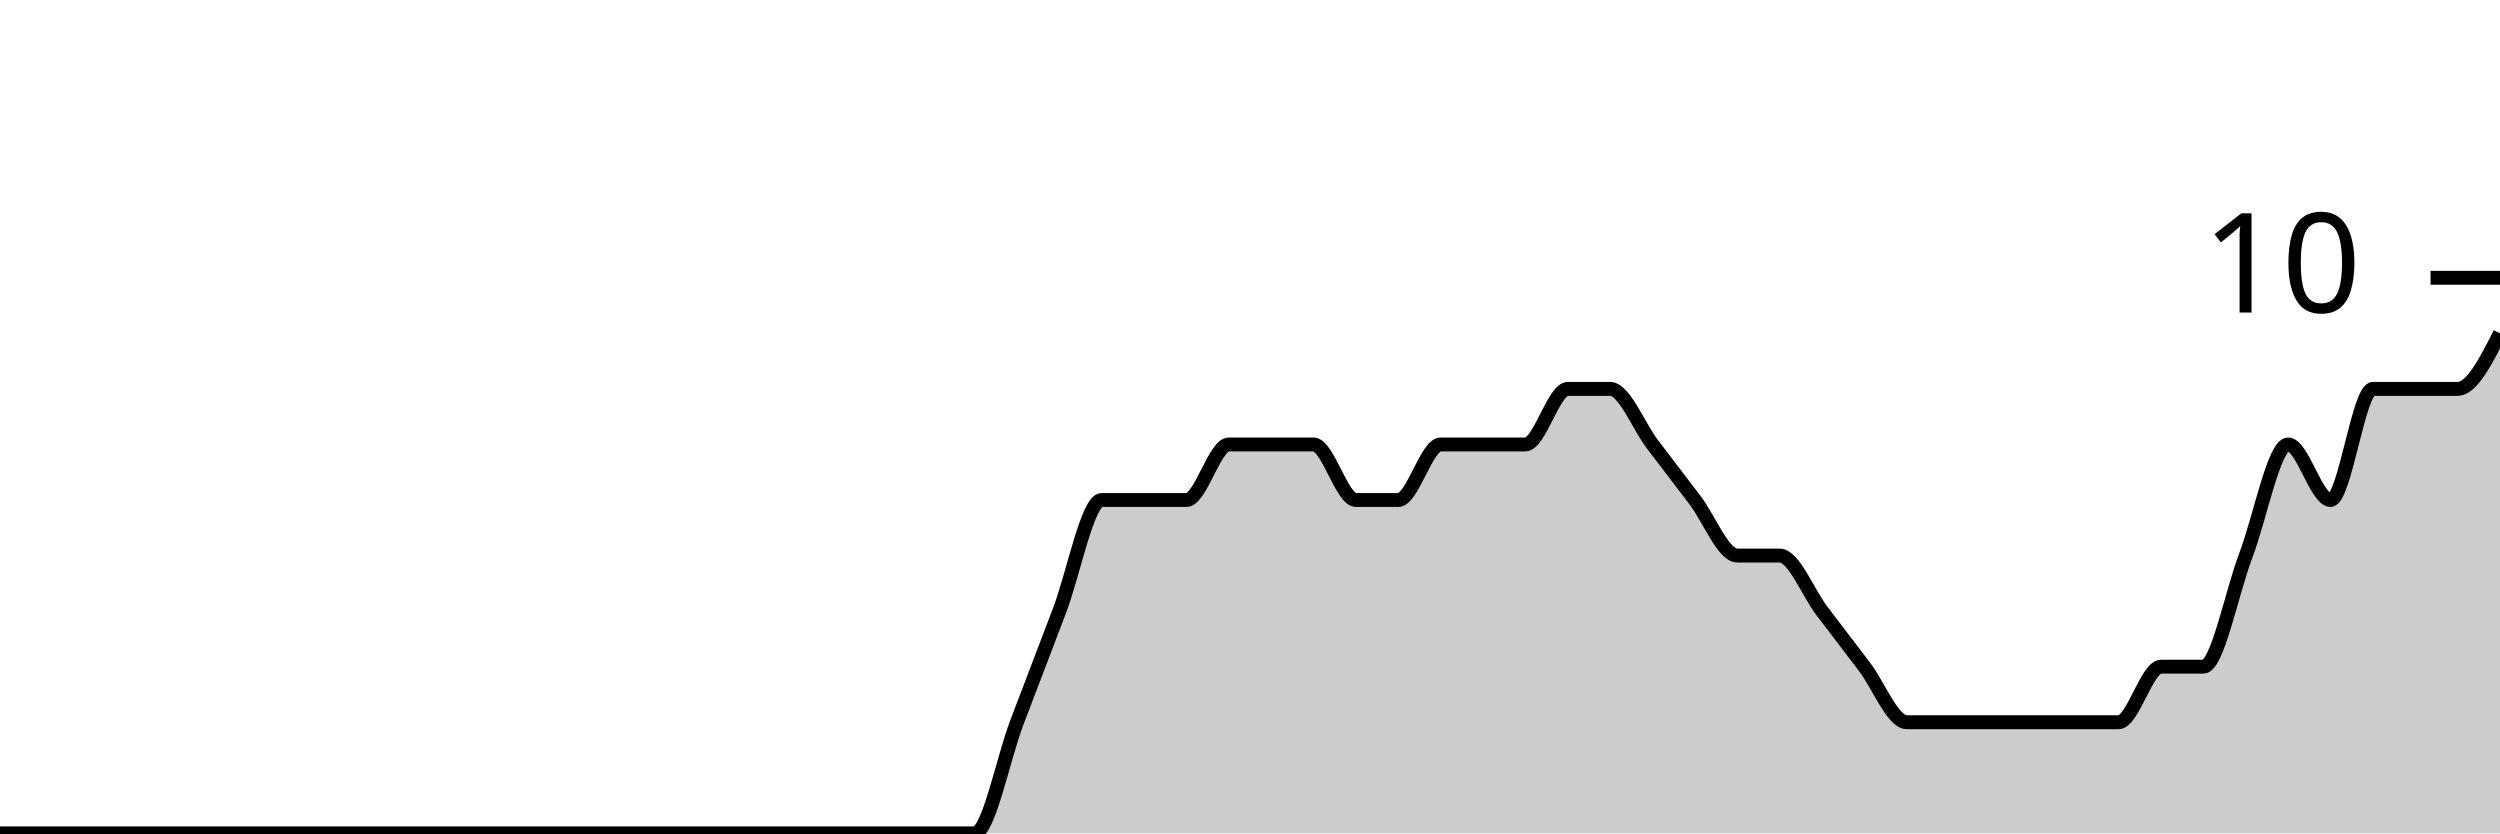
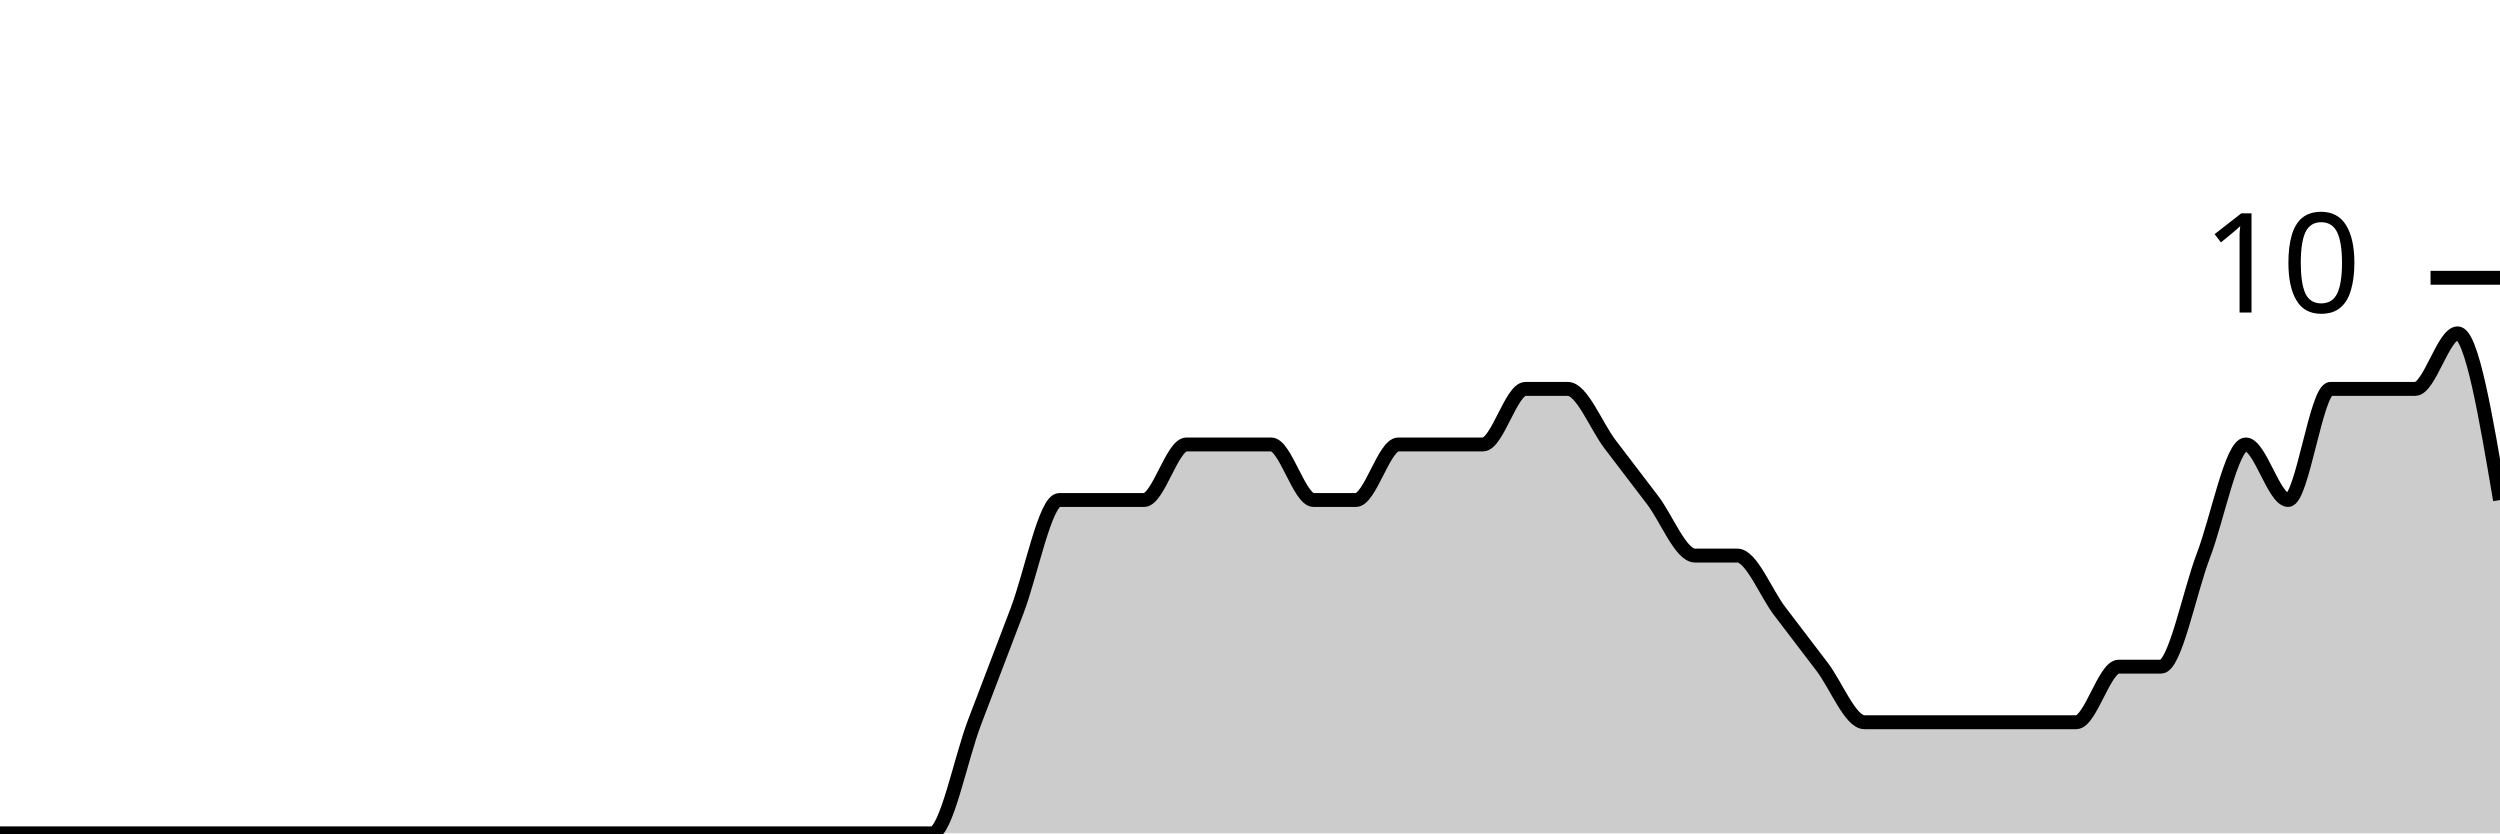
<svg xmlns="http://www.w3.org/2000/svg" viewBox="0 0 180 60">
  <g transform="translate(0,20)">
-     <path class="area" fill="rgba(0, 0, 0, 0.2)" d="M0,40C1.017,40,2.034,40,3.051,40C4.068,40,5.085,40,6.102,40C7.119,40,8.136,40,9.153,40C10.169,40,11.186,40,12.203,40C13.22,40,14.237,40,15.254,40C16.271,40,17.288,40,18.305,40C19.322,40,20.339,40,21.356,40C22.373,40,23.39,40,24.407,40C25.424,40,26.441,40,27.458,40C28.475,40,29.492,40,30.508,40C31.525,40,32.542,40,33.559,40C34.576,40,35.593,40,36.61,40C37.627,40,38.644,40,39.661,40C40.678,40,41.695,40,42.712,40C43.729,40,44.746,40,45.763,40C46.78,40,47.797,40,48.814,40C49.831,40,50.847,40,51.864,40C52.881,40,53.898,40,54.915,40C55.932,40,56.949,40,57.966,40C58.983,40,60,40,61.017,40C62.034,40,63.051,40,64.068,40C65.085,40,66.102,40,67.119,40C68.136,40,69.153,40,70.169,40C71.186,40,72.203,34.667,73.22,32C74.237,29.333,75.254,26.667,76.271,24C77.288,21.333,78.305,16,79.322,16C80.339,16,81.356,16,82.373,16C83.39,16,84.407,16,85.424,16C86.441,16,87.458,12,88.475,12C89.492,12,90.508,12,91.525,12C92.542,12,93.559,12,94.576,12C95.593,12,96.61,16,97.627,16C98.644,16,99.661,16,100.678,16C101.695,16,102.712,12,103.729,12C104.746,12,105.763,12,106.78,12C107.797,12,108.814,12,109.831,12C110.847,12,111.864,8,112.881,8C113.898,8,114.915,8,115.932,8C116.949,8,117.966,10.667,118.983,12C120,13.333,121.017,14.667,122.034,16C123.051,17.333,124.068,20,125.085,20C126.102,20,127.119,20,128.136,20C129.153,20,130.169,22.667,131.186,24C132.203,25.333,133.22,26.667,134.237,28C135.254,29.333,136.271,32,137.288,32C138.305,32,139.322,32,140.339,32C141.356,32,142.373,32,143.39,32C144.407,32,145.424,32,146.441,32C147.458,32,148.475,32,149.492,32C150.508,32,151.525,32,152.542,32C153.559,32,154.576,28,155.593,28C156.61,28,157.627,28,158.644,28C159.661,28,160.678,22.667,161.695,20C162.712,17.333,163.729,12,164.746,12C165.763,12,166.78,16,167.797,16C168.814,16,169.831,8,170.847,8C171.864,8,172.881,8,173.898,8C174.915,8,175.932,8,176.949,8C177.966,8,178.983,6,180,4L180,40C178.983,40,177.966,40,176.949,40C175.932,40,174.915,40,173.898,40C172.881,40,171.864,40,170.847,40C169.831,40,168.814,40,167.797,40C166.78,40,165.763,40,164.746,40C163.729,40,162.712,40,161.695,40C160.678,40,159.661,40,158.644,40C157.627,40,156.61,40,155.593,40C154.576,40,153.559,40,152.542,40C151.525,40,150.508,40,149.492,40C148.475,40,147.458,40,146.441,40C145.424,40,144.407,40,143.39,40C142.373,40,141.356,40,140.339,40C139.322,40,138.305,40,137.288,40C136.271,40,135.254,40,134.237,40C133.22,40,132.203,40,131.186,40C130.169,40,129.153,40,128.136,40C127.119,40,126.102,40,125.085,40C124.068,40,123.051,40,122.034,40C121.017,40,120,40,118.983,40C117.966,40,116.949,40,115.932,40C114.915,40,113.898,40,112.881,40C111.864,40,110.847,40,109.831,40C108.814,40,107.797,40,106.78,40C105.763,40,104.746,40,103.729,40C102.712,40,101.695,40,100.678,40C99.661,40,98.644,40,97.627,40C96.61,40,95.593,40,94.576,40C93.559,40,92.542,40,91.525,40C90.508,40,89.492,40,88.475,40C87.458,40,86.441,40,85.424,40C84.407,40,83.39,40,82.373,40C81.356,40,80.339,40,79.322,40C78.305,40,77.288,40,76.271,40C75.254,40,74.237,40,73.22,40C72.203,40,71.186,40,70.169,40C69.153,40,68.136,40,67.119,40C66.102,40,65.085,40,64.068,40C63.051,40,62.034,40,61.017,40C60,40,58.983,40,57.966,40C56.949,40,55.932,40,54.915,40C53.898,40,52.881,40,51.864,40C50.847,40,49.831,40,48.814,40C47.797,40,46.78,40,45.763,40C44.746,40,43.729,40,42.712,40C41.695,40,40.678,40,39.661,40C38.644,40,37.627,40,36.61,40C35.593,40,34.576,40,33.559,40C32.542,40,31.525,40,30.508,40C29.492,40,28.475,40,27.458,40C26.441,40,25.424,40,24.407,40C23.39,40,22.373,40,21.356,40C20.339,40,19.322,40,18.305,40C17.288,40,16.271,40,15.254,40C14.237,40,13.22,40,12.203,40C11.186,40,10.169,40,9.153,40C8.136,40,7.119,40,6.102,40C5.085,40,4.068,40,3.051,40C2.034,40,1.017,40,0,40Z" />
-     <path class="line" stroke="black" fill="none" d="M0,40C1.017,40,2.034,40,3.051,40C4.068,40,5.085,40,6.102,40C7.119,40,8.136,40,9.153,40C10.169,40,11.186,40,12.203,40C13.22,40,14.237,40,15.254,40C16.271,40,17.288,40,18.305,40C19.322,40,20.339,40,21.356,40C22.373,40,23.39,40,24.407,40C25.424,40,26.441,40,27.458,40C28.475,40,29.492,40,30.508,40C31.525,40,32.542,40,33.559,40C34.576,40,35.593,40,36.61,40C37.627,40,38.644,40,39.661,40C40.678,40,41.695,40,42.712,40C43.729,40,44.746,40,45.763,40C46.78,40,47.797,40,48.814,40C49.831,40,50.847,40,51.864,40C52.881,40,53.898,40,54.915,40C55.932,40,56.949,40,57.966,40C58.983,40,60,40,61.017,40C62.034,40,63.051,40,64.068,40C65.085,40,66.102,40,67.119,40C68.136,40,69.153,40,70.169,40C71.186,40,72.203,34.667,73.22,32C74.237,29.333,75.254,26.667,76.271,24C77.288,21.333,78.305,16,79.322,16C80.339,16,81.356,16,82.373,16C83.39,16,84.407,16,85.424,16C86.441,16,87.458,12,88.475,12C89.492,12,90.508,12,91.525,12C92.542,12,93.559,12,94.576,12C95.593,12,96.61,16,97.627,16C98.644,16,99.661,16,100.678,16C101.695,16,102.712,12,103.729,12C104.746,12,105.763,12,106.78,12C107.797,12,108.814,12,109.831,12C110.847,12,111.864,8,112.881,8C113.898,8,114.915,8,115.932,8C116.949,8,117.966,10.667,118.983,12C120,13.333,121.017,14.667,122.034,16C123.051,17.333,124.068,20,125.085,20C126.102,20,127.119,20,128.136,20C129.153,20,130.169,22.667,131.186,24C132.203,25.333,133.22,26.667,134.237,28C135.254,29.333,136.271,32,137.288,32C138.305,32,139.322,32,140.339,32C141.356,32,142.373,32,143.39,32C144.407,32,145.424,32,146.441,32C147.458,32,148.475,32,149.492,32C150.508,32,151.525,32,152.542,32C153.559,32,154.576,28,155.593,28C156.61,28,157.627,28,158.644,28C159.661,28,160.678,22.667,161.695,20C162.712,17.333,163.729,12,164.746,12C165.763,12,166.78,16,167.797,16C168.814,16,169.831,8,170.847,8C171.864,8,172.881,8,173.898,8C174.915,8,175.932,8,176.949,8C177.966,8,178.983,6,180,4" />
+     <path class="area" fill="rgba(0, 0, 0, 0.2)" d="M0,40C1.017,40,2.034,40,3.051,40C4.068,40,5.085,40,6.102,40C7.119,40,8.136,40,9.153,40C10.169,40,11.186,40,12.203,40C13.22,40,14.237,40,15.254,40C16.271,40,17.288,40,18.305,40C19.322,40,20.339,40,21.356,40C22.373,40,23.39,40,24.407,40C25.424,40,26.441,40,27.458,40C28.475,40,29.492,40,30.508,40C31.525,40,32.542,40,33.559,40C34.576,40,35.593,40,36.61,40C37.627,40,38.644,40,39.661,40C40.678,40,41.695,40,42.712,40C43.729,40,44.746,40,45.763,40C46.78,40,47.797,40,48.814,40C49.831,40,50.847,40,51.864,40C52.881,40,53.898,40,54.915,40C55.932,40,56.949,40,57.966,40C58.983,40,60,40,61.017,40C62.034,40,63.051,40,64.068,40C65.085,40,66.102,40,67.119,40C68.136,40,69.153,34.667,70.169,32C71.186,29.333,72.203,26.667,73.22,24C74.237,21.333,75.254,16,76.271,16C77.288,16,78.305,16,79.322,16C80.339,16,81.356,16,82.373,16C83.39,16,84.407,12,85.424,12C86.441,12,87.458,12,88.475,12C89.492,12,90.508,12,91.525,12C92.542,12,93.559,16,94.576,16C95.593,16,96.61,16,97.627,16C98.644,16,99.661,12,100.678,12C101.695,12,102.712,12,103.729,12C104.746,12,105.763,12,106.78,12C107.797,12,108.814,8,109.831,8C110.847,8,111.864,8,112.881,8C113.898,8,114.915,10.667,115.932,12C116.949,13.333,117.966,14.667,118.983,16C120,17.333,121.017,20,122.034,20C123.051,20,124.068,20,125.085,20C126.102,20,127.119,22.667,128.136,24C129.153,25.333,130.169,26.667,131.186,28C132.203,29.333,133.22,32,134.237,32C135.254,32,136.271,32,137.288,32C138.305,32,139.322,32,140.339,32C141.356,32,142.373,32,143.39,32C144.407,32,145.424,32,146.441,32C147.458,32,148.475,32,149.492,32C150.508,32,151.525,28,152.542,28C153.559,28,154.576,28,155.593,28C156.61,28,157.627,22.667,158.644,20C159.661,17.333,160.678,12,161.695,12C162.712,12,163.729,16,164.746,16C165.763,16,166.78,8,167.797,8C168.814,8,169.831,8,170.847,8C171.864,8,172.881,8,173.898,8C174.915,8,175.932,4,176.949,4C177.966,4,178.983,10,180,16L180,40C178.983,40,177.966,40,176.949,40C175.932,40,174.915,40,173.898,40C172.881,40,171.864,40,170.847,40C169.831,40,168.814,40,167.797,40C166.78,40,165.763,40,164.746,40C163.729,40,162.712,40,161.695,40C160.678,40,159.661,40,158.644,40C157.627,40,156.61,40,155.593,40C154.576,40,153.559,40,152.542,40C151.525,40,150.508,40,149.492,40C148.475,40,147.458,40,146.441,40C145.424,40,144.407,40,143.39,40C142.373,40,141.356,40,140.339,40C139.322,40,138.305,40,137.288,40C136.271,40,135.254,40,134.237,40C133.22,40,132.203,40,131.186,40C130.169,40,129.153,40,128.136,40C127.119,40,126.102,40,125.085,40C124.068,40,123.051,40,122.034,40C121.017,40,120,40,118.983,40C117.966,40,116.949,40,115.932,40C114.915,40,113.898,40,112.881,40C111.864,40,110.847,40,109.831,40C108.814,40,107.797,40,106.78,40C105.763,40,104.746,40,103.729,40C102.712,40,101.695,40,100.678,40C99.661,40,98.644,40,97.627,40C96.61,40,95.593,40,94.576,40C93.559,40,92.542,40,91.525,40C90.508,40,89.492,40,88.475,40C87.458,40,86.441,40,85.424,40C84.407,40,83.39,40,82.373,40C81.356,40,80.339,40,79.322,40C78.305,40,77.288,40,76.271,40C75.254,40,74.237,40,73.22,40C72.203,40,71.186,40,70.169,40C69.153,40,68.136,40,67.119,40C66.102,40,65.085,40,64.068,40C63.051,40,62.034,40,61.017,40C60,40,58.983,40,57.966,40C56.949,40,55.932,40,54.915,40C53.898,40,52.881,40,51.864,40C50.847,40,49.831,40,48.814,40C47.797,40,46.78,40,45.763,40C44.746,40,43.729,40,42.712,40C41.695,40,40.678,40,39.661,40C38.644,40,37.627,40,36.61,40C35.593,40,34.576,40,33.559,40C32.542,40,31.525,40,30.508,40C29.492,40,28.475,40,27.458,40C26.441,40,25.424,40,24.407,40C23.39,40,22.373,40,21.356,40C20.339,40,19.322,40,18.305,40C17.288,40,16.271,40,15.254,40C14.237,40,13.22,40,12.203,40C11.186,40,10.169,40,9.153,40C8.136,40,7.119,40,6.102,40C5.085,40,4.068,40,3.051,40C2.034,40,1.017,40,0,40Z" />
+     <path class="line" stroke="black" fill="none" d="M0,40C1.017,40,2.034,40,3.051,40C4.068,40,5.085,40,6.102,40C7.119,40,8.136,40,9.153,40C10.169,40,11.186,40,12.203,40C13.22,40,14.237,40,15.254,40C16.271,40,17.288,40,18.305,40C19.322,40,20.339,40,21.356,40C22.373,40,23.39,40,24.407,40C25.424,40,26.441,40,27.458,40C28.475,40,29.492,40,30.508,40C31.525,40,32.542,40,33.559,40C34.576,40,35.593,40,36.61,40C37.627,40,38.644,40,39.661,40C40.678,40,41.695,40,42.712,40C43.729,40,44.746,40,45.763,40C46.78,40,47.797,40,48.814,40C49.831,40,50.847,40,51.864,40C52.881,40,53.898,40,54.915,40C55.932,40,56.949,40,57.966,40C58.983,40,60,40,61.017,40C62.034,40,63.051,40,64.068,40C65.085,40,66.102,40,67.119,40C68.136,40,69.153,34.667,70.169,32C71.186,29.333,72.203,26.667,73.22,24C74.237,21.333,75.254,16,76.271,16C77.288,16,78.305,16,79.322,16C80.339,16,81.356,16,82.373,16C83.39,16,84.407,12,85.424,12C86.441,12,87.458,12,88.475,12C89.492,12,90.508,12,91.525,12C92.542,12,93.559,16,94.576,16C95.593,16,96.61,16,97.627,16C98.644,16,99.661,12,100.678,12C101.695,12,102.712,12,103.729,12C104.746,12,105.763,12,106.78,12C107.797,12,108.814,8,109.831,8C110.847,8,111.864,8,112.881,8C113.898,8,114.915,10.667,115.932,12C116.949,13.333,117.966,14.667,118.983,16C120,17.333,121.017,20,122.034,20C123.051,20,124.068,20,125.085,20C126.102,20,127.119,22.667,128.136,24C129.153,25.333,130.169,26.667,131.186,28C132.203,29.333,133.22,32,134.237,32C135.254,32,136.271,32,137.288,32C138.305,32,139.322,32,140.339,32C141.356,32,142.373,32,143.39,32C144.407,32,145.424,32,146.441,32C147.458,32,148.475,32,149.492,32C150.508,32,151.525,28,152.542,28C153.559,28,154.576,28,155.593,28C156.61,28,157.627,22.667,158.644,20C159.661,17.333,160.678,12,161.695,12C162.712,12,163.729,16,164.746,16C165.763,16,166.78,8,167.797,8C168.814,8,169.831,8,170.847,8C171.864,8,172.881,8,173.898,8C174.915,8,175.932,4,176.949,4C177.966,4,178.983,10,180,16" />
    <path class="axis-ceiling" stroke-width="1" stroke="black" fill="none" d="M175,0L180,0" />
    <text class="axis-ceiling-label" font-family="sans-serif" text-anchor="end" font-size="10px" x="170" y="2.5">10</text>
  </g>
</svg>
